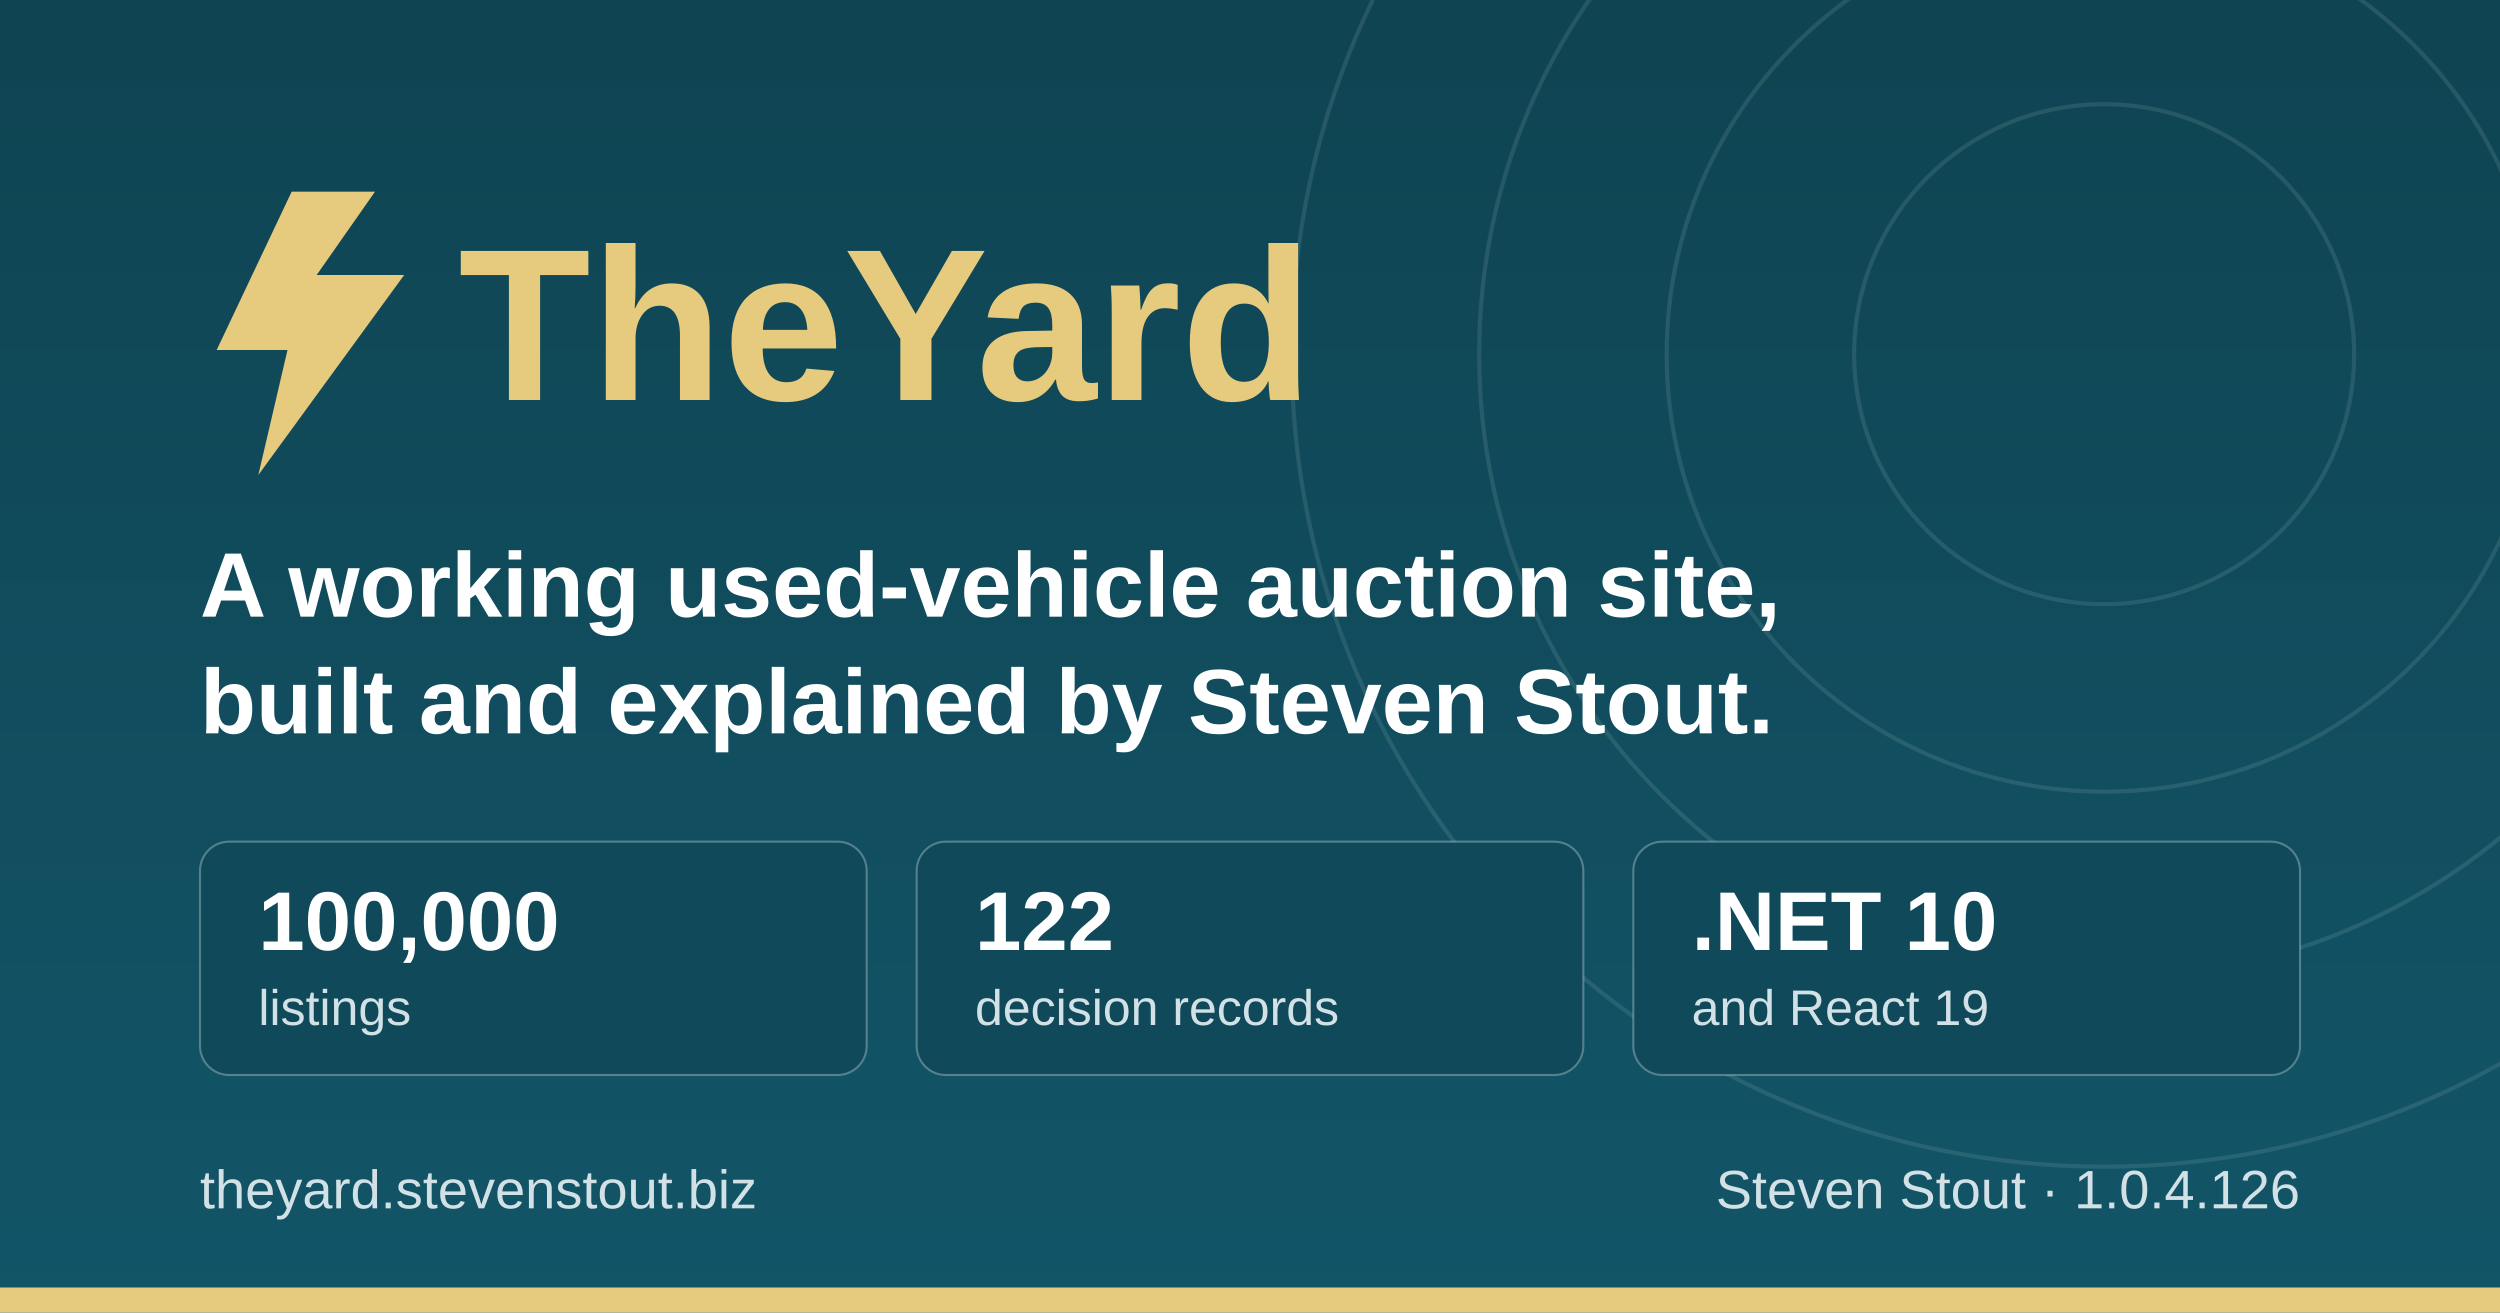
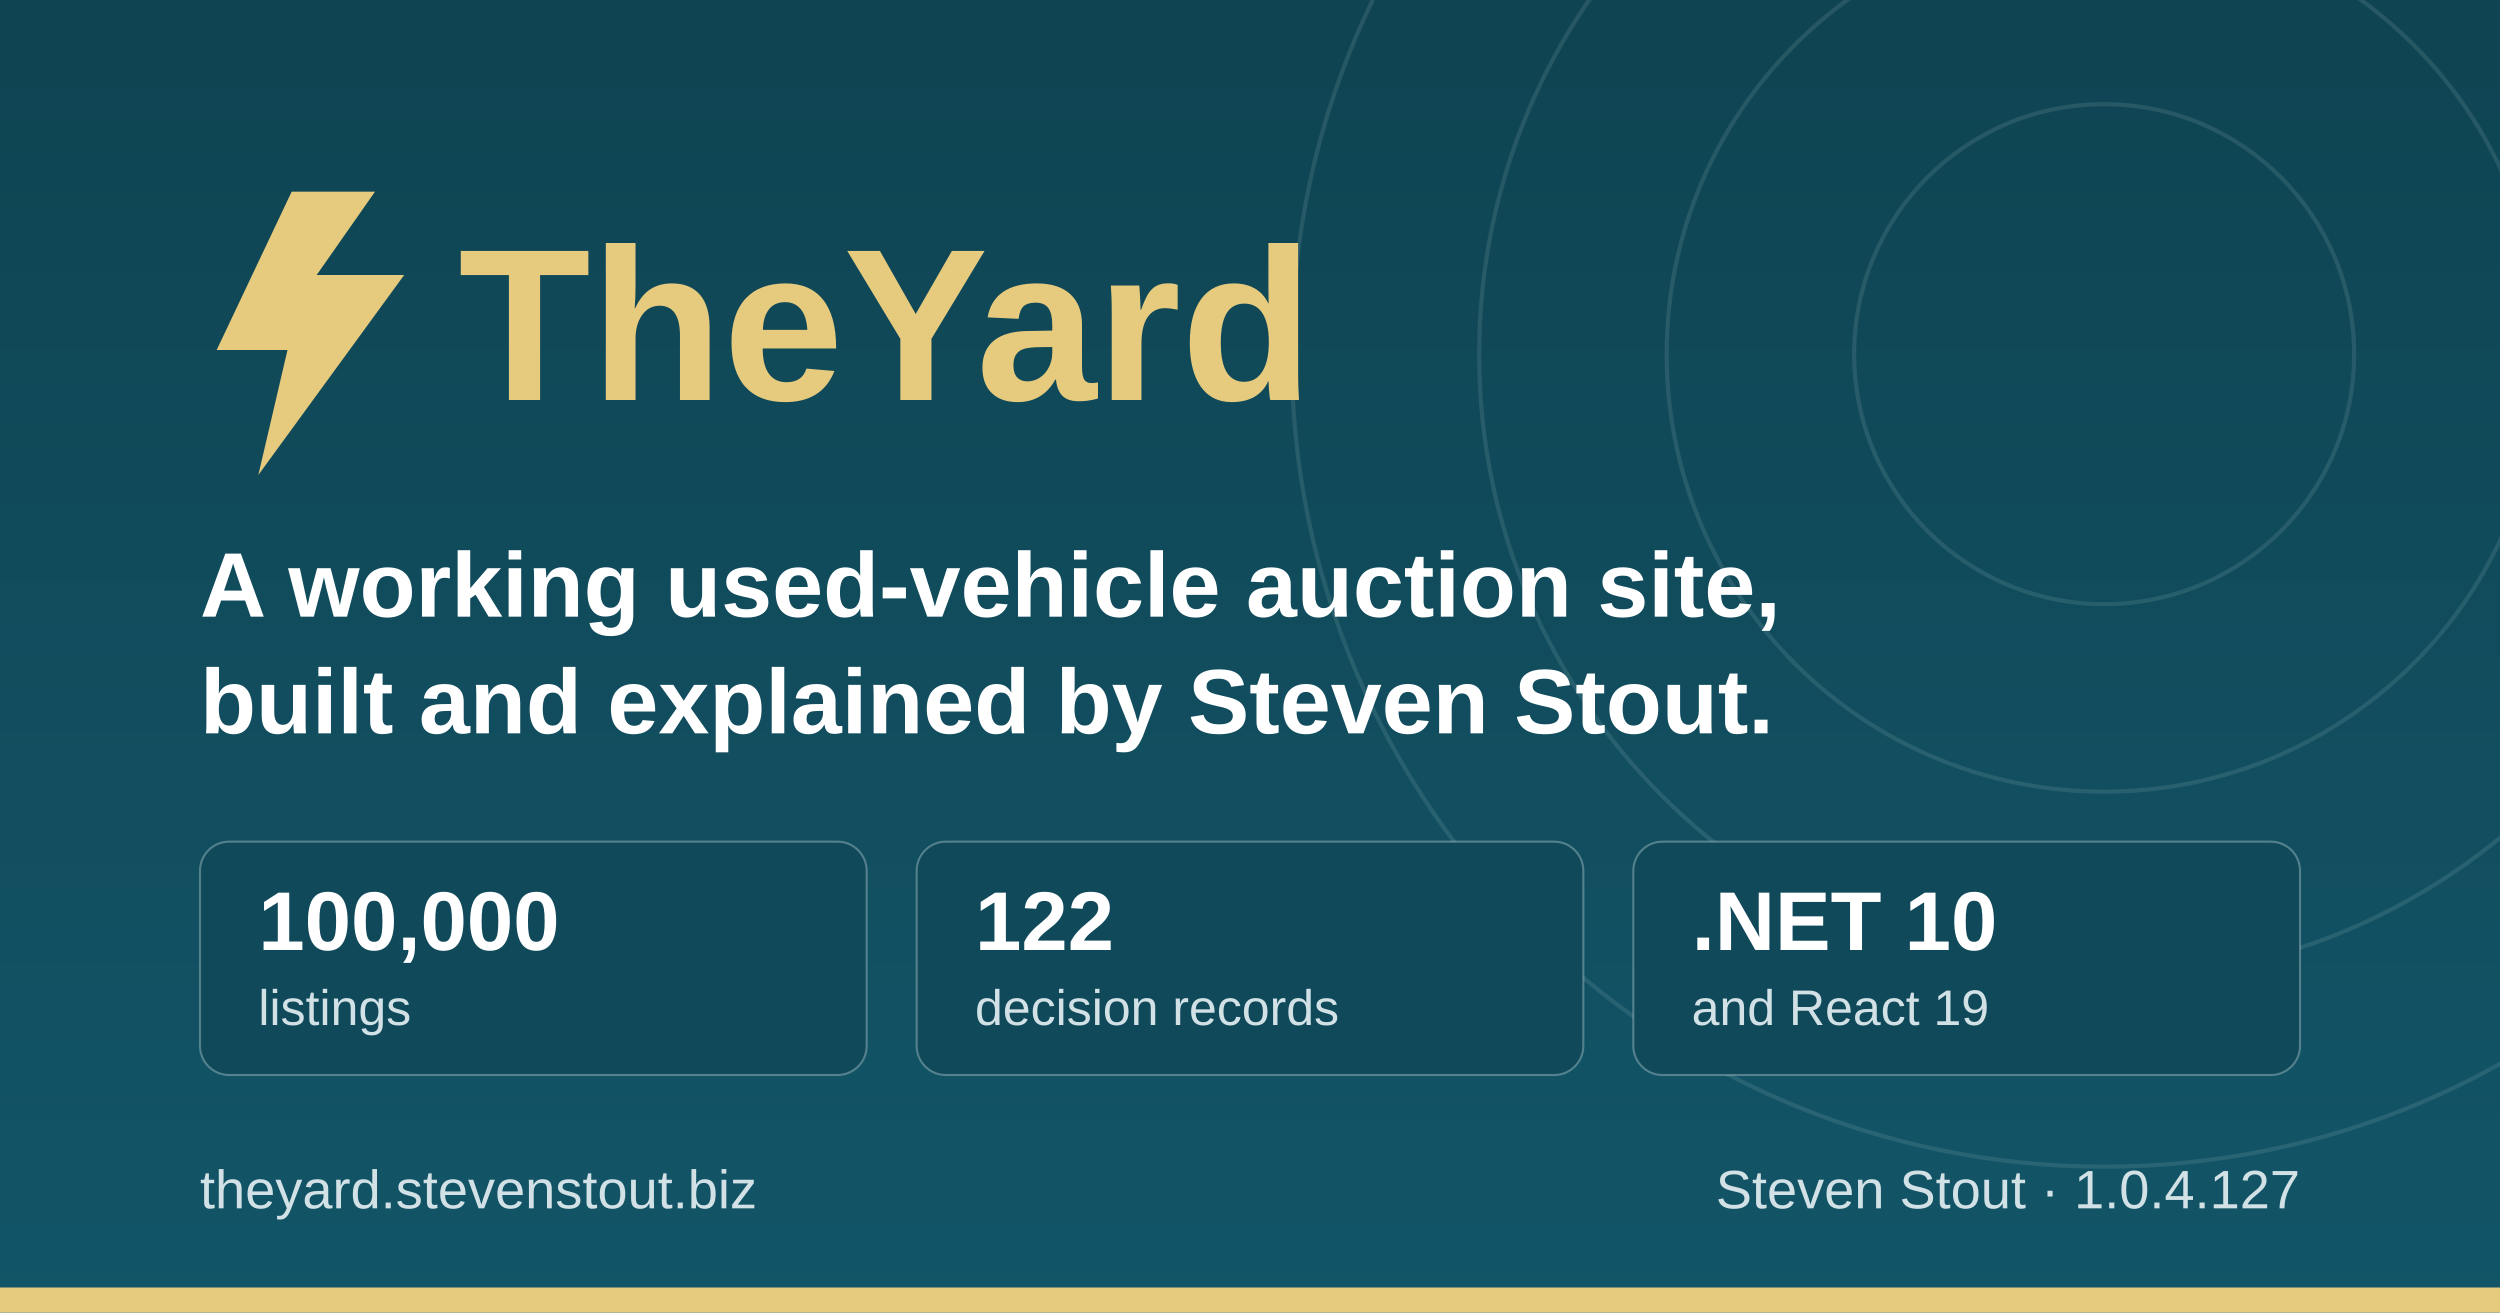
<svg xmlns="http://www.w3.org/2000/svg" width="1200" height="630" viewBox="0 0 1200 630" role="img" aria-label="TheYard, a used-vehicle auction platform, by Steven Stout">
  <defs>
    <linearGradient id="ground" x1="0" y1="0" x2="0" y2="1">
      <stop offset="0" stop-color="#0f4452" />
      <stop offset="1" stop-color="#125568" />
    </linearGradient>
  </defs>
  <rect width="1200" height="630" fill="url(#ground)" />
  <g fill="none" stroke="#d1e1e6" stroke-opacity="0.12" stroke-width="2">
    <circle cx="1010" cy="170" r="120" />
    <circle cx="1010" cy="170" r="210" />
    <circle cx="1010" cy="170" r="300" />
    <circle cx="1010" cy="170" r="390" />
  </g>
  <rect x="0" y="618" width="1200" height="12" fill="#e6cb7e" />
  <g transform="translate(96, 176)">
    <path d="M44 -84 L8 -8 h34 l-14 60 l70 -96 h-42 l28 -40 z" fill="#e6cb7e" />
    <text x="124" y="16" font-family="IBM Plex Sans, Segoe UI, system-ui, Arial, sans-serif" font-size="104" font-weight="700" fill="#e6cb7e">TheYard</text>
  </g>
  <text x="96" y="296" font-family="IBM Plex Sans, Segoe UI, system-ui, Arial, sans-serif" font-size="44" font-weight="600" fill="#ffffff">A working used-vehicle auction site,</text>
  <text x="96" y="352" font-family="IBM Plex Sans, Segoe UI, system-ui, Arial, sans-serif" font-size="44" font-weight="600" fill="#ffffff">built and explained by Steven Stout.</text>
  <g font-family="IBM Plex Sans, Segoe UI, system-ui, Arial, sans-serif">
    <rect x="96" y="404" width="320" height="112" rx="14" fill="#10495a" stroke="#d1e1e6" stroke-opacity="0.35" />
    <text x="124" y="456" font-size="40" font-weight="700" fill="#ffffff">100,000</text>
    <text x="124" y="492" font-size="24" font-weight="500" fill="#d1e1e6">listings</text>
    <rect x="440" y="404" width="320" height="112" rx="14" fill="#10495a" stroke="#d1e1e6" stroke-opacity="0.35" />
    <text x="468" y="456" font-size="40" font-weight="700" fill="#ffffff">122</text>
    <text x="468" y="492" font-size="24" font-weight="500" fill="#d1e1e6">decision records</text>
    <rect x="784" y="404" width="320" height="112" rx="14" fill="#10495a" stroke="#d1e1e6" stroke-opacity="0.35" />
    <text x="812" y="456" font-size="40" font-weight="700" fill="#ffffff">.NET 10</text>
    <text x="812" y="492" font-size="24" font-weight="500" fill="#d1e1e6">and React 19</text>
  </g>
  <text x="96" y="580" font-family="IBM Plex Sans, Segoe UI, system-ui, Arial, sans-serif" font-size="26" font-weight="500" fill="#d1e1e6">theyard.stevenstout.biz</text>
-   <text x="1104" y="580" text-anchor="end" font-family="IBM Plex Sans, Segoe UI, system-ui, Arial, sans-serif" font-size="26" font-weight="500" fill="#d1e1e6">Steven Stout · 1.0.4.126</text>
+   <text x="1104" y="580" text-anchor="end" font-family="IBM Plex Sans, Segoe UI, system-ui, Arial, sans-serif" font-size="26" font-weight="500" fill="#d1e1e6">Steven Stout · 1.0.4.127</text>
</svg>
